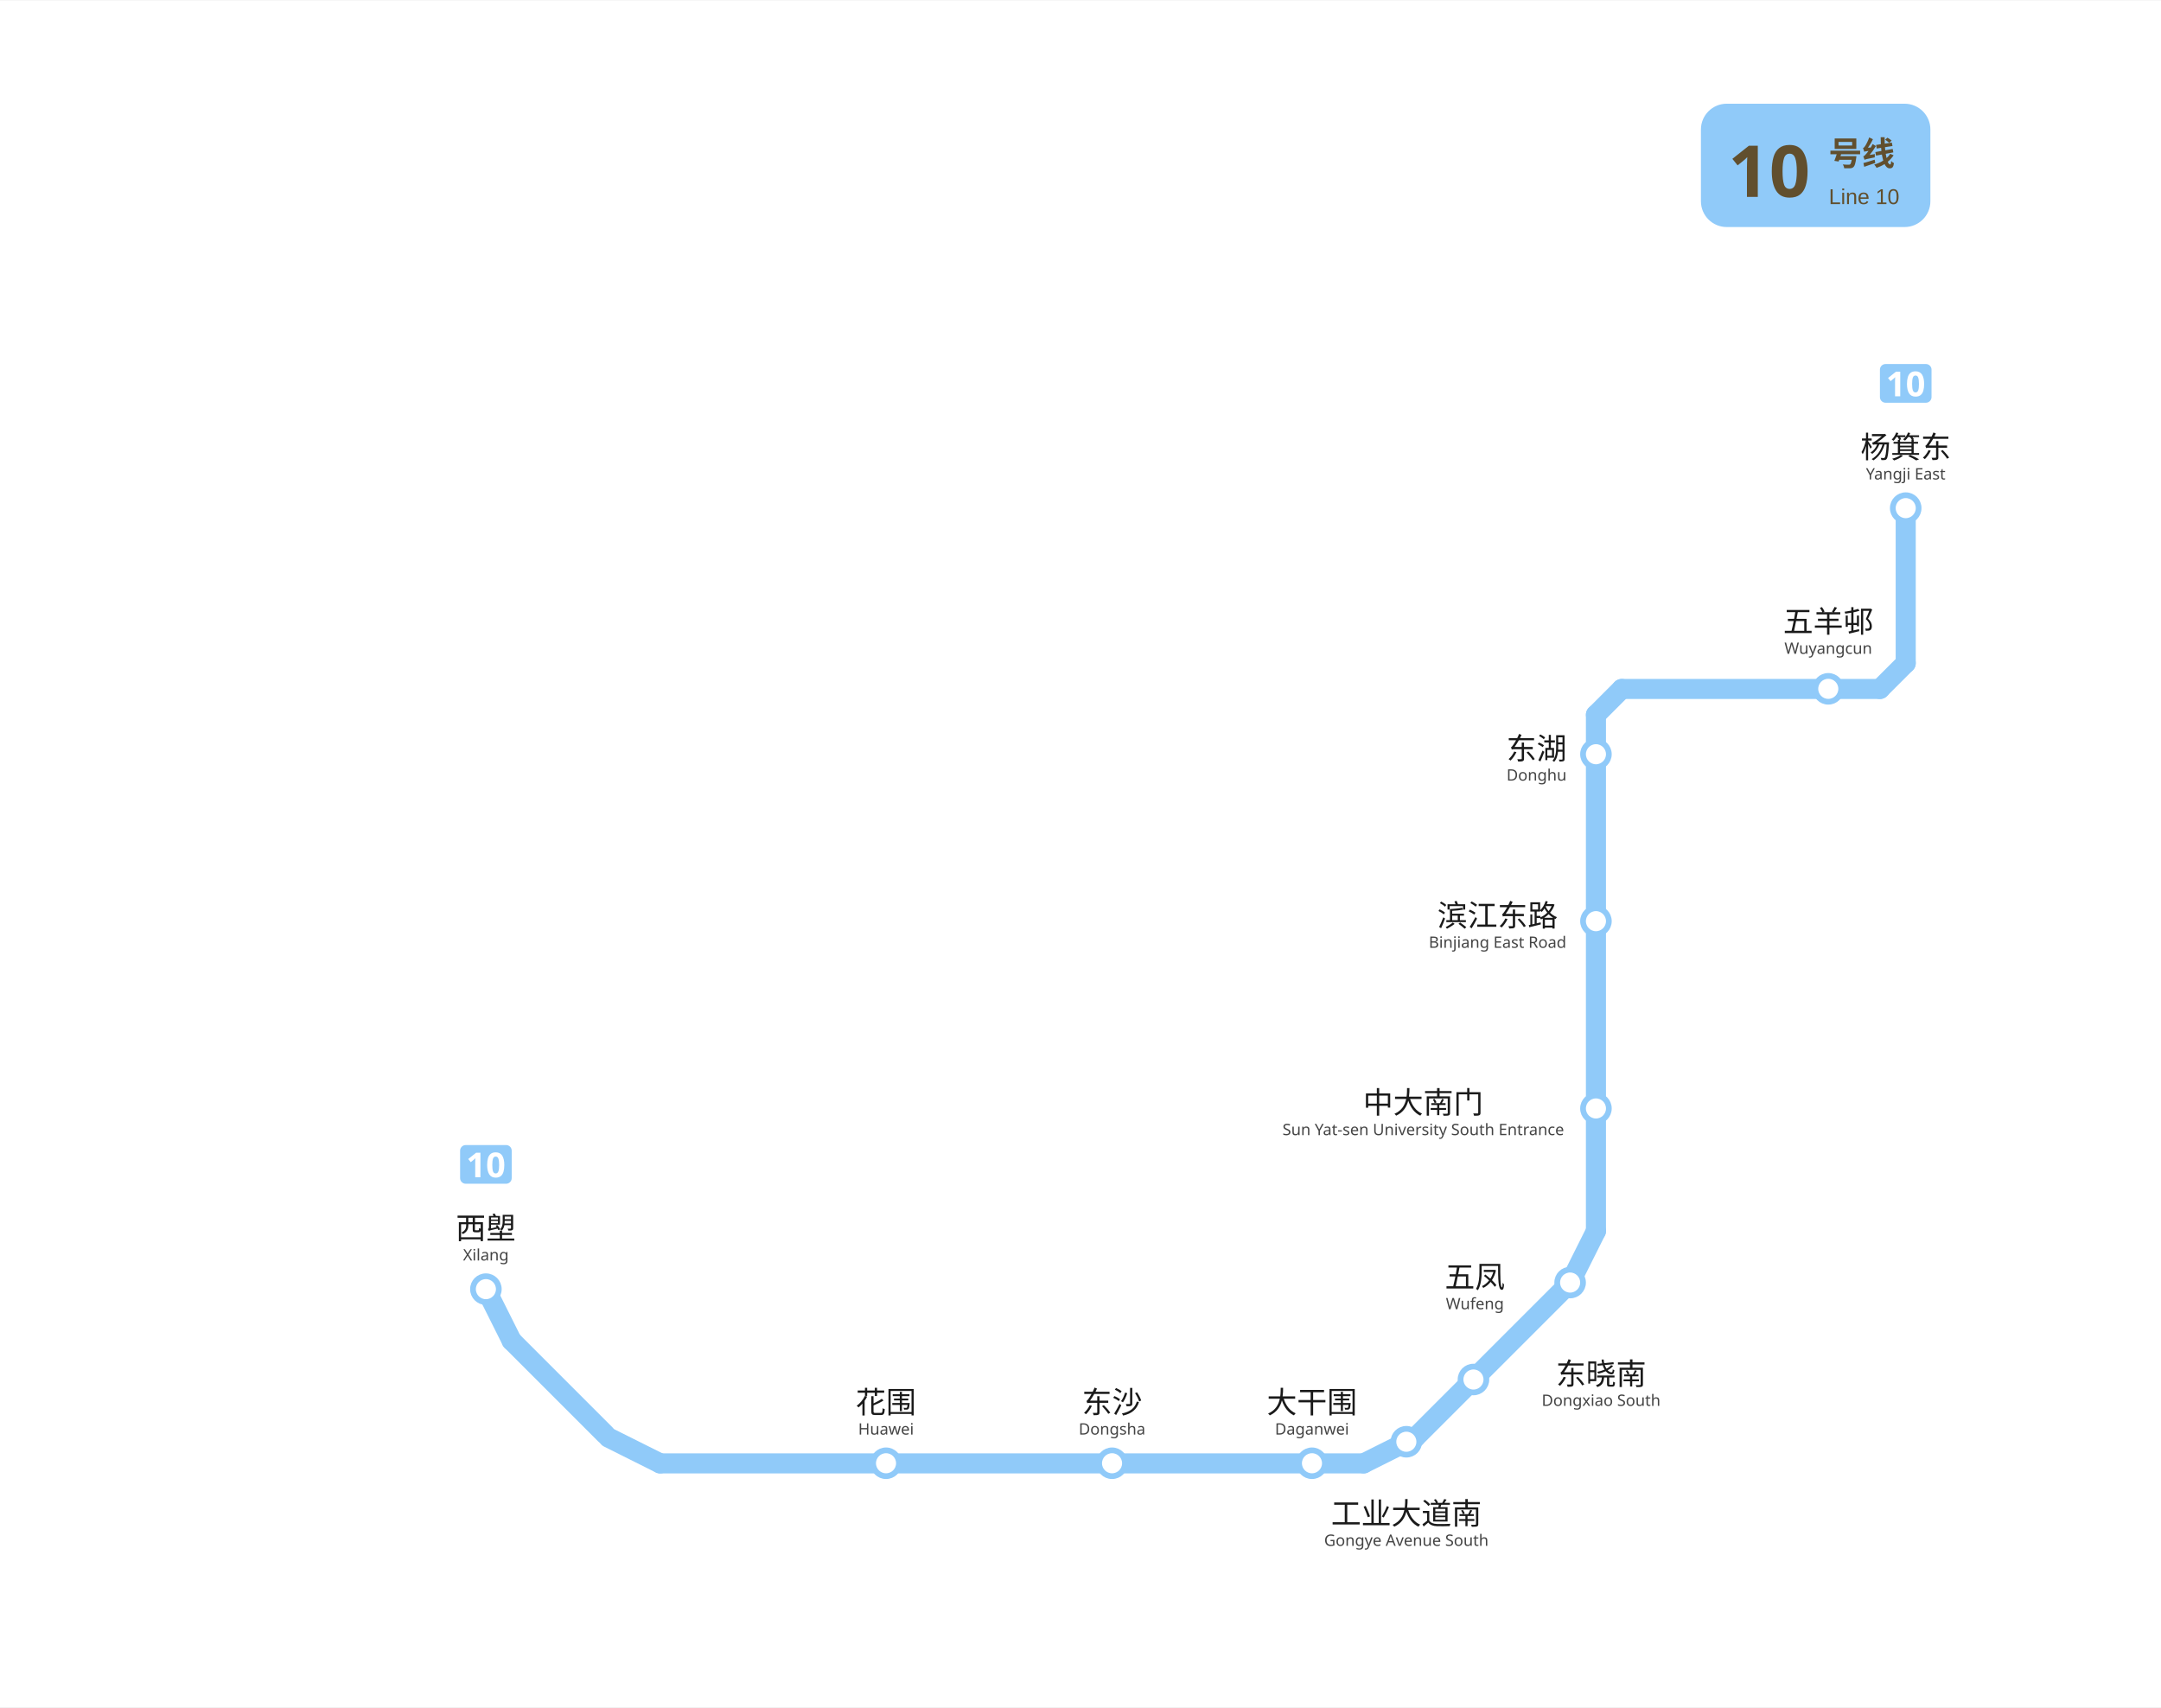
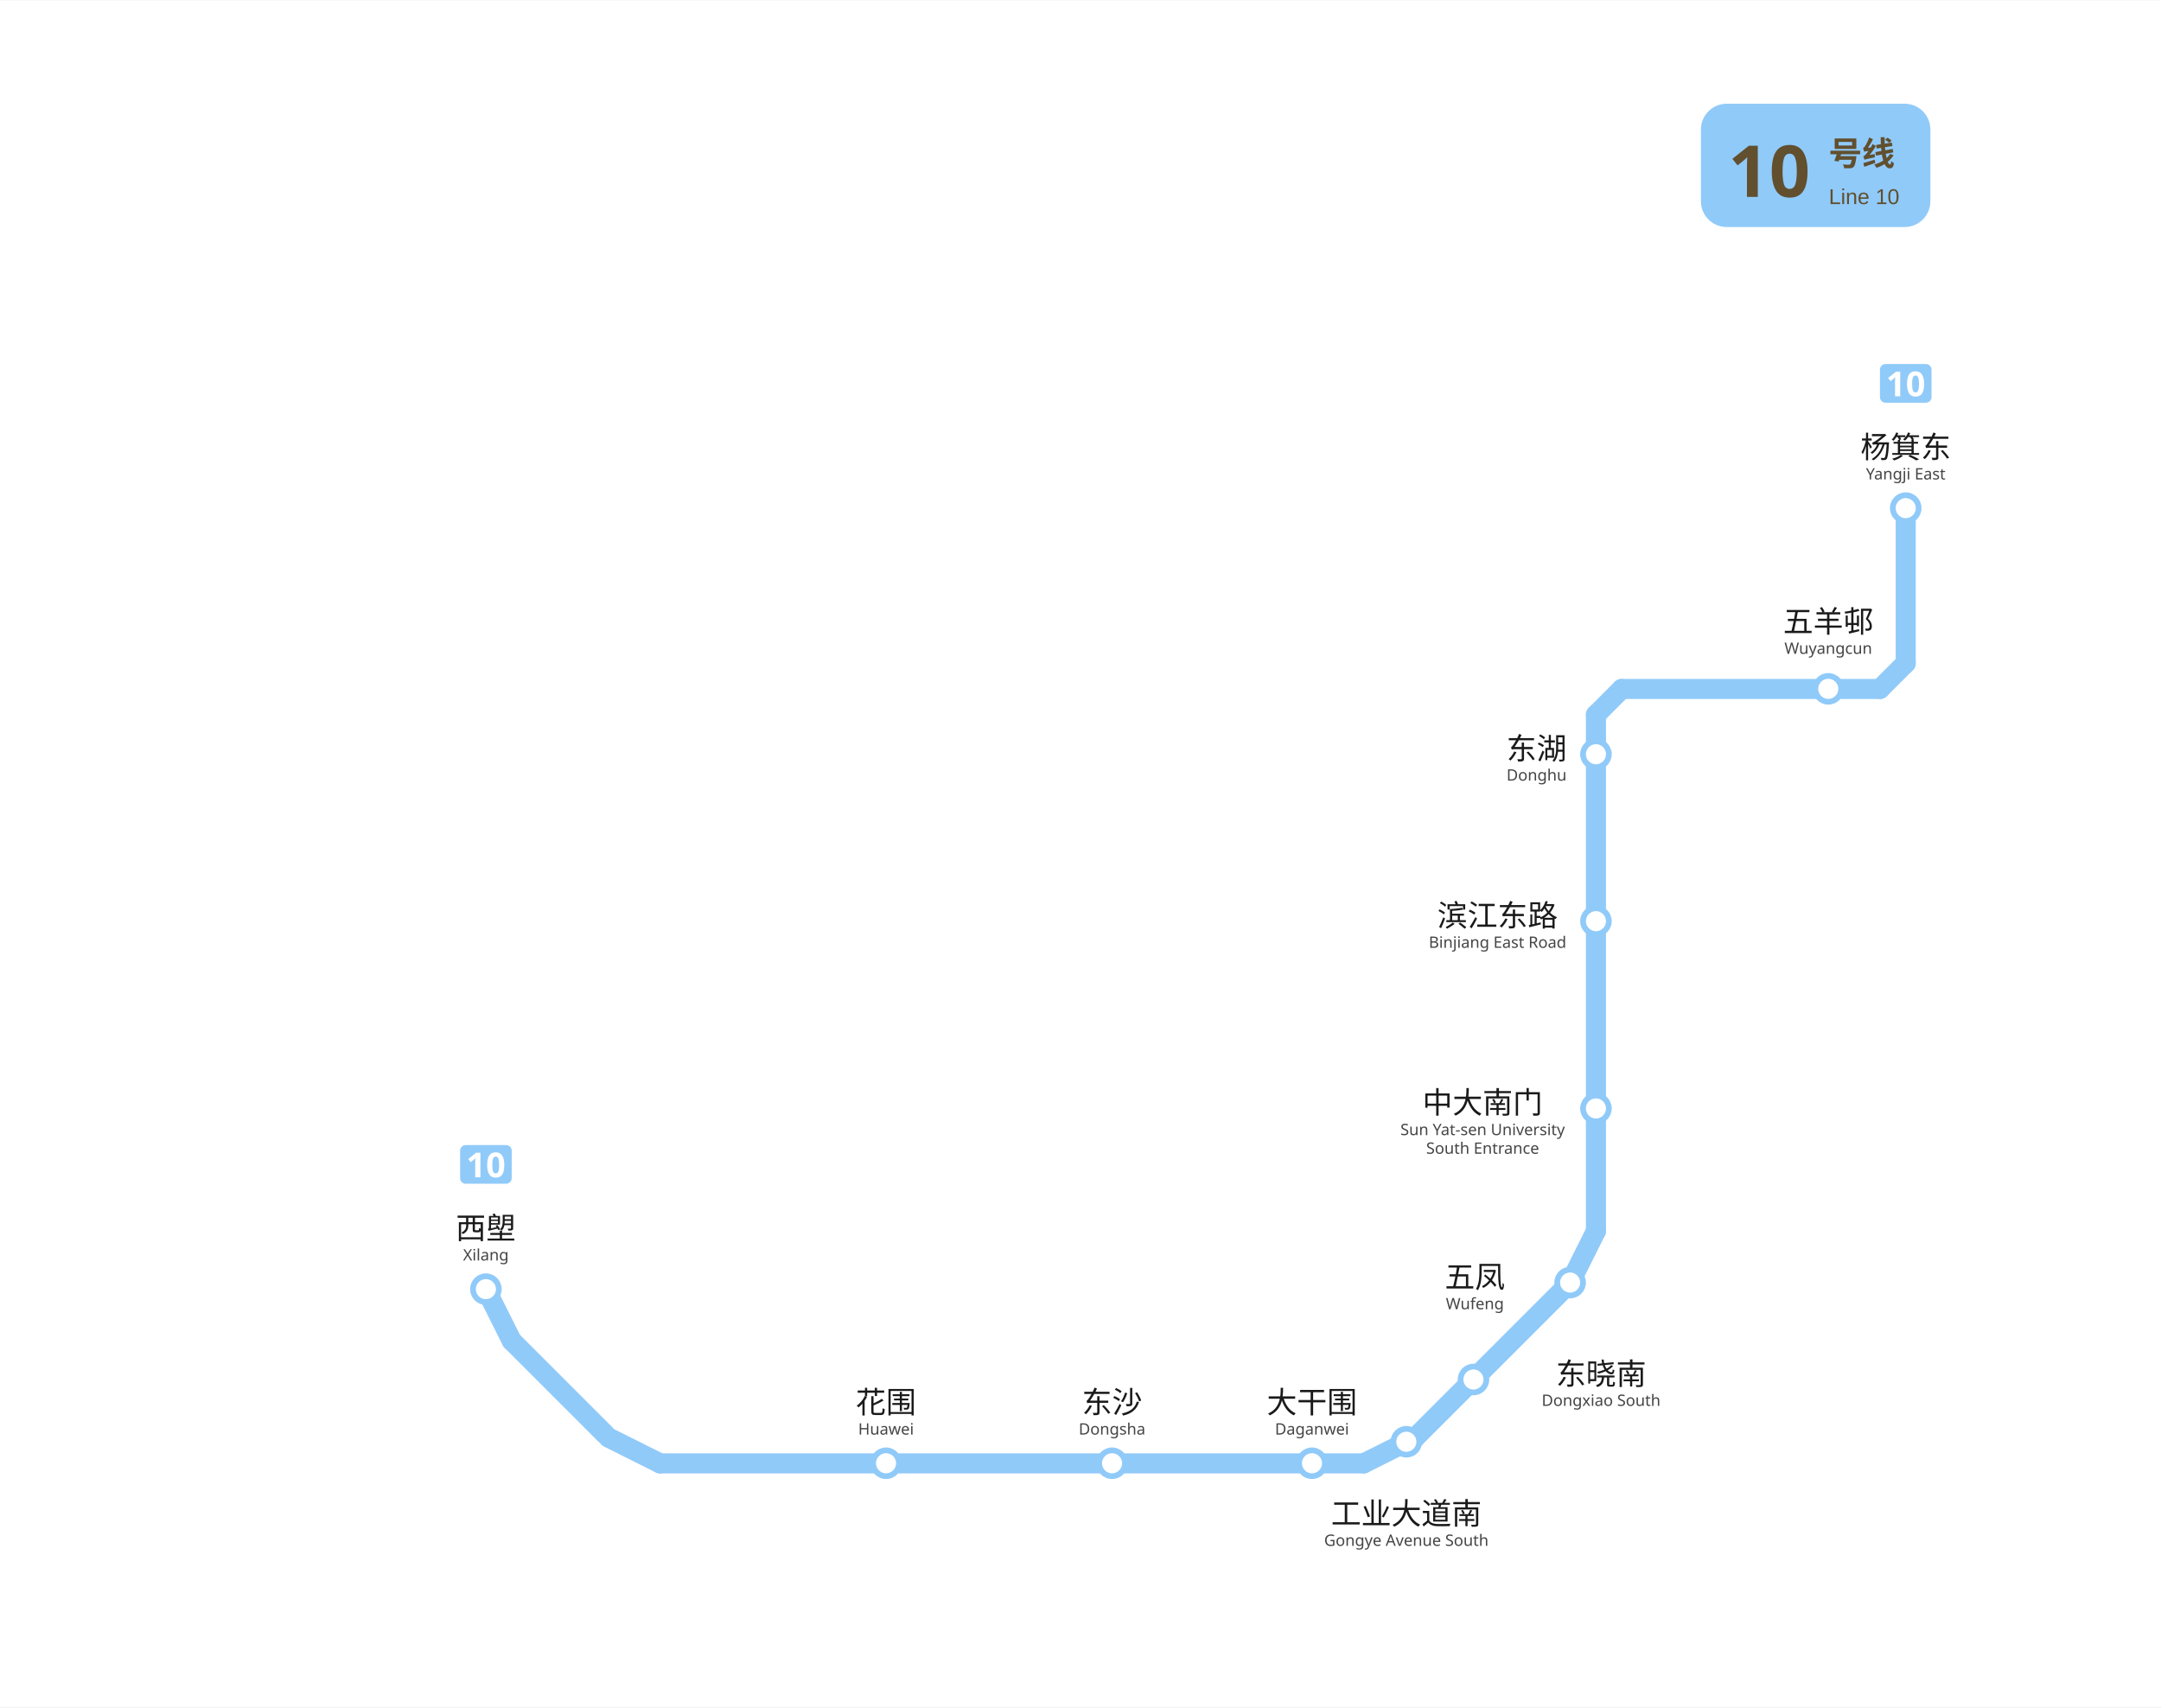
<svg xmlns="http://www.w3.org/2000/svg" viewBox="942.1 833.2 753.4 595.0" data-pins="东晓南,东沙,东湖,中大南门,五凤,五羊邨,大干围,工业大道南,杨箕东,滨江东路,花围,西塱" width="753" height="595">
  <rect x="942.089" y="833.2" width="753.411" height="595.05" fill="#ffffff" />
  <g id="走廊">
    <line x1="1597.50" y1="1073.25" x2="1507.50" y2="1073.25" style="fill:none;stroke:#90CAF9;stroke-width:7;stroke-linecap:round" />
    <line x1="1172.25" y1="1343.25" x2="1417.50" y2="1343.25" style="fill:none;stroke:#90CAF9;stroke-width:7;stroke-linecap:round" />
    <line x1="1120.50" y1="1300.50" x2="1153.12" y2="1333.12" style="fill:none;stroke:#90CAF9;stroke-width:7;stroke-linecap:round" />
    <line x1="1498.50" y1="1082.25" x2="1498.50" y2="1262.25" style="fill:none;stroke:#90CAF9;stroke-width:7;stroke-linecap:round" />
    <line x1="1435.50" y1="1334.25" x2="1489.50" y2="1280.25" style="fill:none;stroke:#90CAF9;stroke-width:7;stroke-linecap:round" />
    <line x1="1606.50" y1="1064.25" x2="1606.50" y2="1010.25" style="fill:none;stroke:#90CAF9;stroke-width:7;stroke-linecap:round" />
    <line x1="1606.50" y1="1064.25" x2="1597.50" y2="1073.25" style="fill:none;stroke:#90CAF9;stroke-width:7;stroke-linecap:round" />
    <line x1="1498.50" y1="1082.25" x2="1507.50" y2="1073.25" style="fill:none;stroke:#90CAF9;stroke-width:7;stroke-linecap:round" />
    <line x1="1172.25" y1="1343.25" x2="1154.25" y2="1334.25" style="fill:none;stroke:#90CAF9;stroke-width:7;stroke-linecap:round" />
    <line x1="1111.50" y1="1282.50" x2="1120.50" y2="1300.50" style="fill:none;stroke:#90CAF9;stroke-width:7;stroke-linecap:round" />
    <line x1="1498.50" y1="1262.25" x2="1489.50" y2="1280.25" style="fill:none;stroke:#90CAF9;stroke-width:7;stroke-linecap:round" />
    <line x1="1417.50" y1="1343.25" x2="1435.50" y2="1334.25" style="fill:none;stroke:#90CAF9;stroke-width:7;stroke-linecap:round" />
  </g>
  <g id="站圆">
    <circle cx="1111.5" cy="1282.5" r="4.5" data-nm="西塱" style="fill:#FFFFFF;stroke:#90CAF9;stroke-width:2" />
    <circle cx="1251.0" cy="1343.2" r="4.5" data-nm="花围" style="fill:#FFFFFF;stroke:#90CAF9;stroke-width:2" />
    <circle cx="1329.8" cy="1343.2" r="4.5" data-nm="东沙" style="fill:#FFFFFF;stroke:#90CAF9;stroke-width:2" />
    <circle cx="1399.5" cy="1343.2" r="4.5" data-nm="大干围" style="fill:#FFFFFF;stroke:#90CAF9;stroke-width:2" />
    <circle cx="1432.4" cy="1335.7" r="4.5" data-nm="工业大道南" style="fill:#FFFFFF;stroke:#90CAF9;stroke-width:2" />
    <circle cx="1455.8" cy="1314.0" r="4.5" data-nm="东晓南" style="fill:#FFFFFF;stroke:#90CAF9;stroke-width:2" />
    <circle cx="1489.5" cy="1280.2" r="4.5" data-nm="五凤" style="fill:#FFFFFF;stroke:#90CAF9;stroke-width:2" />
    <circle cx="1498.5" cy="1219.5" r="4.5" data-nm="中大南门" style="fill:#FFFFFF;stroke:#90CAF9;stroke-width:2" />
    <circle cx="1498.5" cy="1154.2" r="4.5" data-nm="滨江东路" style="fill:#FFFFFF;stroke:#90CAF9;stroke-width:2" />
    <circle cx="1498.5" cy="1096.0" r="4.5" data-nm="东湖" style="fill:#FFFFFF;stroke:#90CAF9;stroke-width:2" />
    <circle cx="1579.5" cy="1073.2" r="4.5" data-nm="五羊邨" style="fill:#FFFFFF;stroke:#90CAF9;stroke-width:2" />
    <circle cx="1606.5" cy="1010.2" r="4.5" data-nm="杨箕东" style="fill:#FFFFFF;stroke:#90CAF9;stroke-width:2" />
  </g>
  <g id="线路徽标">
    <g data-badge="header" transform="translate(1535.1 869.2)" data-ink="#614F2E" data-box="1535.1,869.2,1615.1,912.2" data-chip="1535.1,869.2,1615.1,912.2">
      <rect x="0" y="0" width="80.0" height="43.0" rx="9.0" fill="#90CAF9" />
      <text x="9.5" y="32.5" font-family="'Microsoft YaHei', sans-serif" font-size="25" font-weight="bold" fill="#614F2E">10</text>
      <text x="44.6" y="21.5" font-family="'Microsoft YaHei', sans-serif" font-size="11.5" font-weight="600" fill="#614F2E">号线</text>
      <text x="44.6" y="35.0" font-family="Arial, sans-serif" font-size="7.5" fill="#614F2E">Line 10</text>
    </g>
    <g data-badge="chip" transform="translate(1102.51 1232.26)" data-box="1102.5,1232.3,1120.5,1245.8">
      <path d="M16.04 13.49h-14.09c-1.07 0 -1.95 -0.88 -1.95 -1.95v-9.59c0 -1.07 0.88 -1.95 1.95 -1.95h14.09c1.07 0 1.95 0.88 1.95 1.95v9.59C17.99 12.61 17.11 13.49 16.04 13.49z" fill="#90CAF9" />
      <path d="M7.08 11.24h-1.81v-4.96c0 -0.2 0 -0.47 0.01 -0.81c0.01 -0.34 0.02 -0.64 0.04 -0.89c-0.04 0.05 -0.13 0.13 -0.26 0.26c-0.13 0.12 -0.25 0.23 -0.37 0.33l-0.98 0.79l-0.88 -1.09l2.76 -2.2h1.49V11.24z" fill="#FFFFFF" />
      <path d="M15.41 6.96c0 0.92 -0.1 1.71 -0.29 2.36c-0.2 0.66 -0.51 1.16 -0.95 1.51c-0.44 0.35 -1.02 0.53 -1.75 0.53c-1.03 0 -1.79 -0.39 -2.27 -1.16s-0.72 -1.86 -0.72 -3.24c0 -0.92 0.1 -1.71 0.29 -2.37c0.19 -0.66 0.51 -1.17 0.95 -1.52c0.44 -0.35 1.02 -0.53 1.75 -0.53c1.02 0 1.78 0.39 2.27 1.16C15.17 4.48 15.41 5.56 15.41 6.96zM11.22 6.96c0 0.98 0.08 1.71 0.25 2.2s0.48 0.74 0.94 0.74c0.45 0 0.76 -0.24 0.94 -0.73c0.18 -0.49 0.26 -1.22 0.26 -2.21c0 -0.98 -0.09 -1.71 -0.26 -2.21s-0.49 -0.74 -0.94 -0.74c-0.46 0 -0.77 0.25 -0.94 0.74S11.22 5.98 11.22 6.96z" fill="#FFFFFF" />
    </g>
    <g data-badge="chip" transform="translate(1597.51 959.96)" data-box="1597.5,960.0,1615.5,973.5">
      <path d="M16.04 13.49h-14.09c-1.07 0 -1.95 -0.88 -1.95 -1.95v-9.59c0 -1.07 0.88 -1.95 1.95 -1.95h14.09c1.07 0 1.95 0.88 1.95 1.95v9.59C17.99 12.61 17.11 13.49 16.04 13.49z" fill="#90CAF9" />
      <path d="M7.08 11.24h-1.81v-4.96c0 -0.2 0 -0.47 0.01 -0.81c0.01 -0.34 0.02 -0.64 0.04 -0.89c-0.04 0.05 -0.13 0.13 -0.26 0.26c-0.13 0.12 -0.25 0.23 -0.37 0.33l-0.98 0.79l-0.88 -1.09l2.76 -2.2h1.49V11.24z" fill="#FFFFFF" />
      <path d="M15.41 6.96c0 0.92 -0.1 1.71 -0.29 2.36c-0.2 0.66 -0.51 1.16 -0.95 1.51c-0.44 0.35 -1.02 0.53 -1.75 0.53c-1.03 0 -1.79 -0.39 -2.27 -1.16s-0.72 -1.86 -0.72 -3.24c0 -0.92 0.1 -1.71 0.29 -2.37c0.19 -0.66 0.51 -1.17 0.95 -1.52c0.44 -0.35 1.02 -0.53 1.75 -0.53c1.02 0 1.78 0.39 2.27 1.16C15.17 4.48 15.41 5.56 15.41 6.96zM11.22 6.96c0 0.98 0.08 1.71 0.25 2.2s0.48 0.74 0.94 0.74c0.45 0 0.76 -0.24 0.94 -0.73c0.18 -0.49 0.26 -1.22 0.26 -2.21c0 -0.98 -0.09 -1.71 -0.26 -2.21s-0.49 -0.74 -0.94 -0.74c-0.46 0 -0.77 0.25 -0.94 0.74S11.22 5.98 11.22 6.96z" fill="#FFFFFF" />
    </g>
  </g>
  <g id="站名标注" font-family="'Microsoft YaHei', 'PingFang SC', sans-serif">
    <text x="1111.5" y="1265.0" text-anchor="middle" font-size="10.5" font-weight="500" fill="#1a1a1a">西塱</text>
    <text x="1111.5" y="1272.5" text-anchor="middle" font-size="5.5" fill="#444444">Xilang</text>
    <text x="1251.0" y="1325.7" text-anchor="middle" font-size="10.5" font-weight="500" fill="#1a1a1a">花围</text>
    <text x="1251.0" y="1333.2" text-anchor="middle" font-size="5.5" fill="#444444">Huawei</text>
    <text x="1329.8" y="1325.7" text-anchor="middle" font-size="10.5" font-weight="500" fill="#1a1a1a">东沙</text>
    <text x="1329.8" y="1333.2" text-anchor="middle" font-size="5.5" fill="#444444">Dongsha</text>
    <text x="1399.5" y="1325.7" text-anchor="middle" font-size="10.5" font-weight="500" fill="#1a1a1a">大干围</text>
    <text x="1399.5" y="1333.2" text-anchor="middle" font-size="5.5" fill="#444444">Daganwei</text>
    <text x="1500.3" y="1315.8" text-anchor="middle" font-size="10.5" font-weight="500" fill="#1a1a1a">东晓南</text>
    <text x="1500.3" y="1323.2" text-anchor="middle" font-size="5.5" fill="#444444">Dongxiao South</text>
    <text x="1456.3" y="1282.0" text-anchor="middle" font-size="10.5" font-weight="500" fill="#1a1a1a">五凤</text>
    <text x="1456.3" y="1289.5" text-anchor="middle" font-size="5.5" fill="#444444">Wufeng</text>
-     <text x="1438.3" y="1221.2" text-anchor="middle" font-size="10.5" font-weight="500" fill="#1a1a1a">中大南门</text>
-     <text x="1438.3" y="1228.8" text-anchor="middle" font-size="5.5" fill="#444444">Sun Yat-sen University South Entrance</text>
+     <text x="1459.0" y="1221.2" text-anchor="middle" font-size="10.5" font-weight="500" fill="#1a1a1a">中大南门</text>
+     <text x="1459.0" y="1228.8" text-anchor="middle" font-size="5.5" fill="#444444">Sun Yat-sen University</text>
+     <text x="1459.0" y="1235.3" text-anchor="middle" font-size="5.5" fill="#444444">South Entrance</text>
    <text x="1464.2" y="1156.0" text-anchor="middle" font-size="10.5" font-weight="500" fill="#1a1a1a">滨江东路</text>
    <text x="1464.2" y="1163.5" text-anchor="middle" font-size="5.5" fill="#444444">Binjiang East Road</text>
    <text x="1606.5" y="992.7" text-anchor="middle" font-size="10.5" font-weight="500" fill="#1a1a1a">杨箕东</text>
    <text x="1606.5" y="1000.2" text-anchor="middle" font-size="5.5" fill="#444444">Yangji East</text>
    <text x="1432.4" y="1364.5" text-anchor="middle" font-size="10.5" font-weight="500" fill="#1a1a1a">工业大道南</text>
    <text x="1432.4" y="1372.0" text-anchor="middle" font-size="5.5" fill="#444444">Gongye Avenue South</text>
    <text x="1477.8" y="1097.8" text-anchor="middle" font-size="10.5" font-weight="500" fill="#1a1a1a">东湖</text>
    <text x="1477.8" y="1105.2" text-anchor="middle" font-size="5.5" fill="#444444">Donghu</text>
    <text x="1579.5" y="1053.5" text-anchor="middle" font-size="10.5" font-weight="500" fill="#1a1a1a">五羊邨</text>
    <text x="1579.5" y="1061.0" text-anchor="middle" font-size="5.5" fill="#444444">Wuyangcun</text>
  </g>
</svg>
